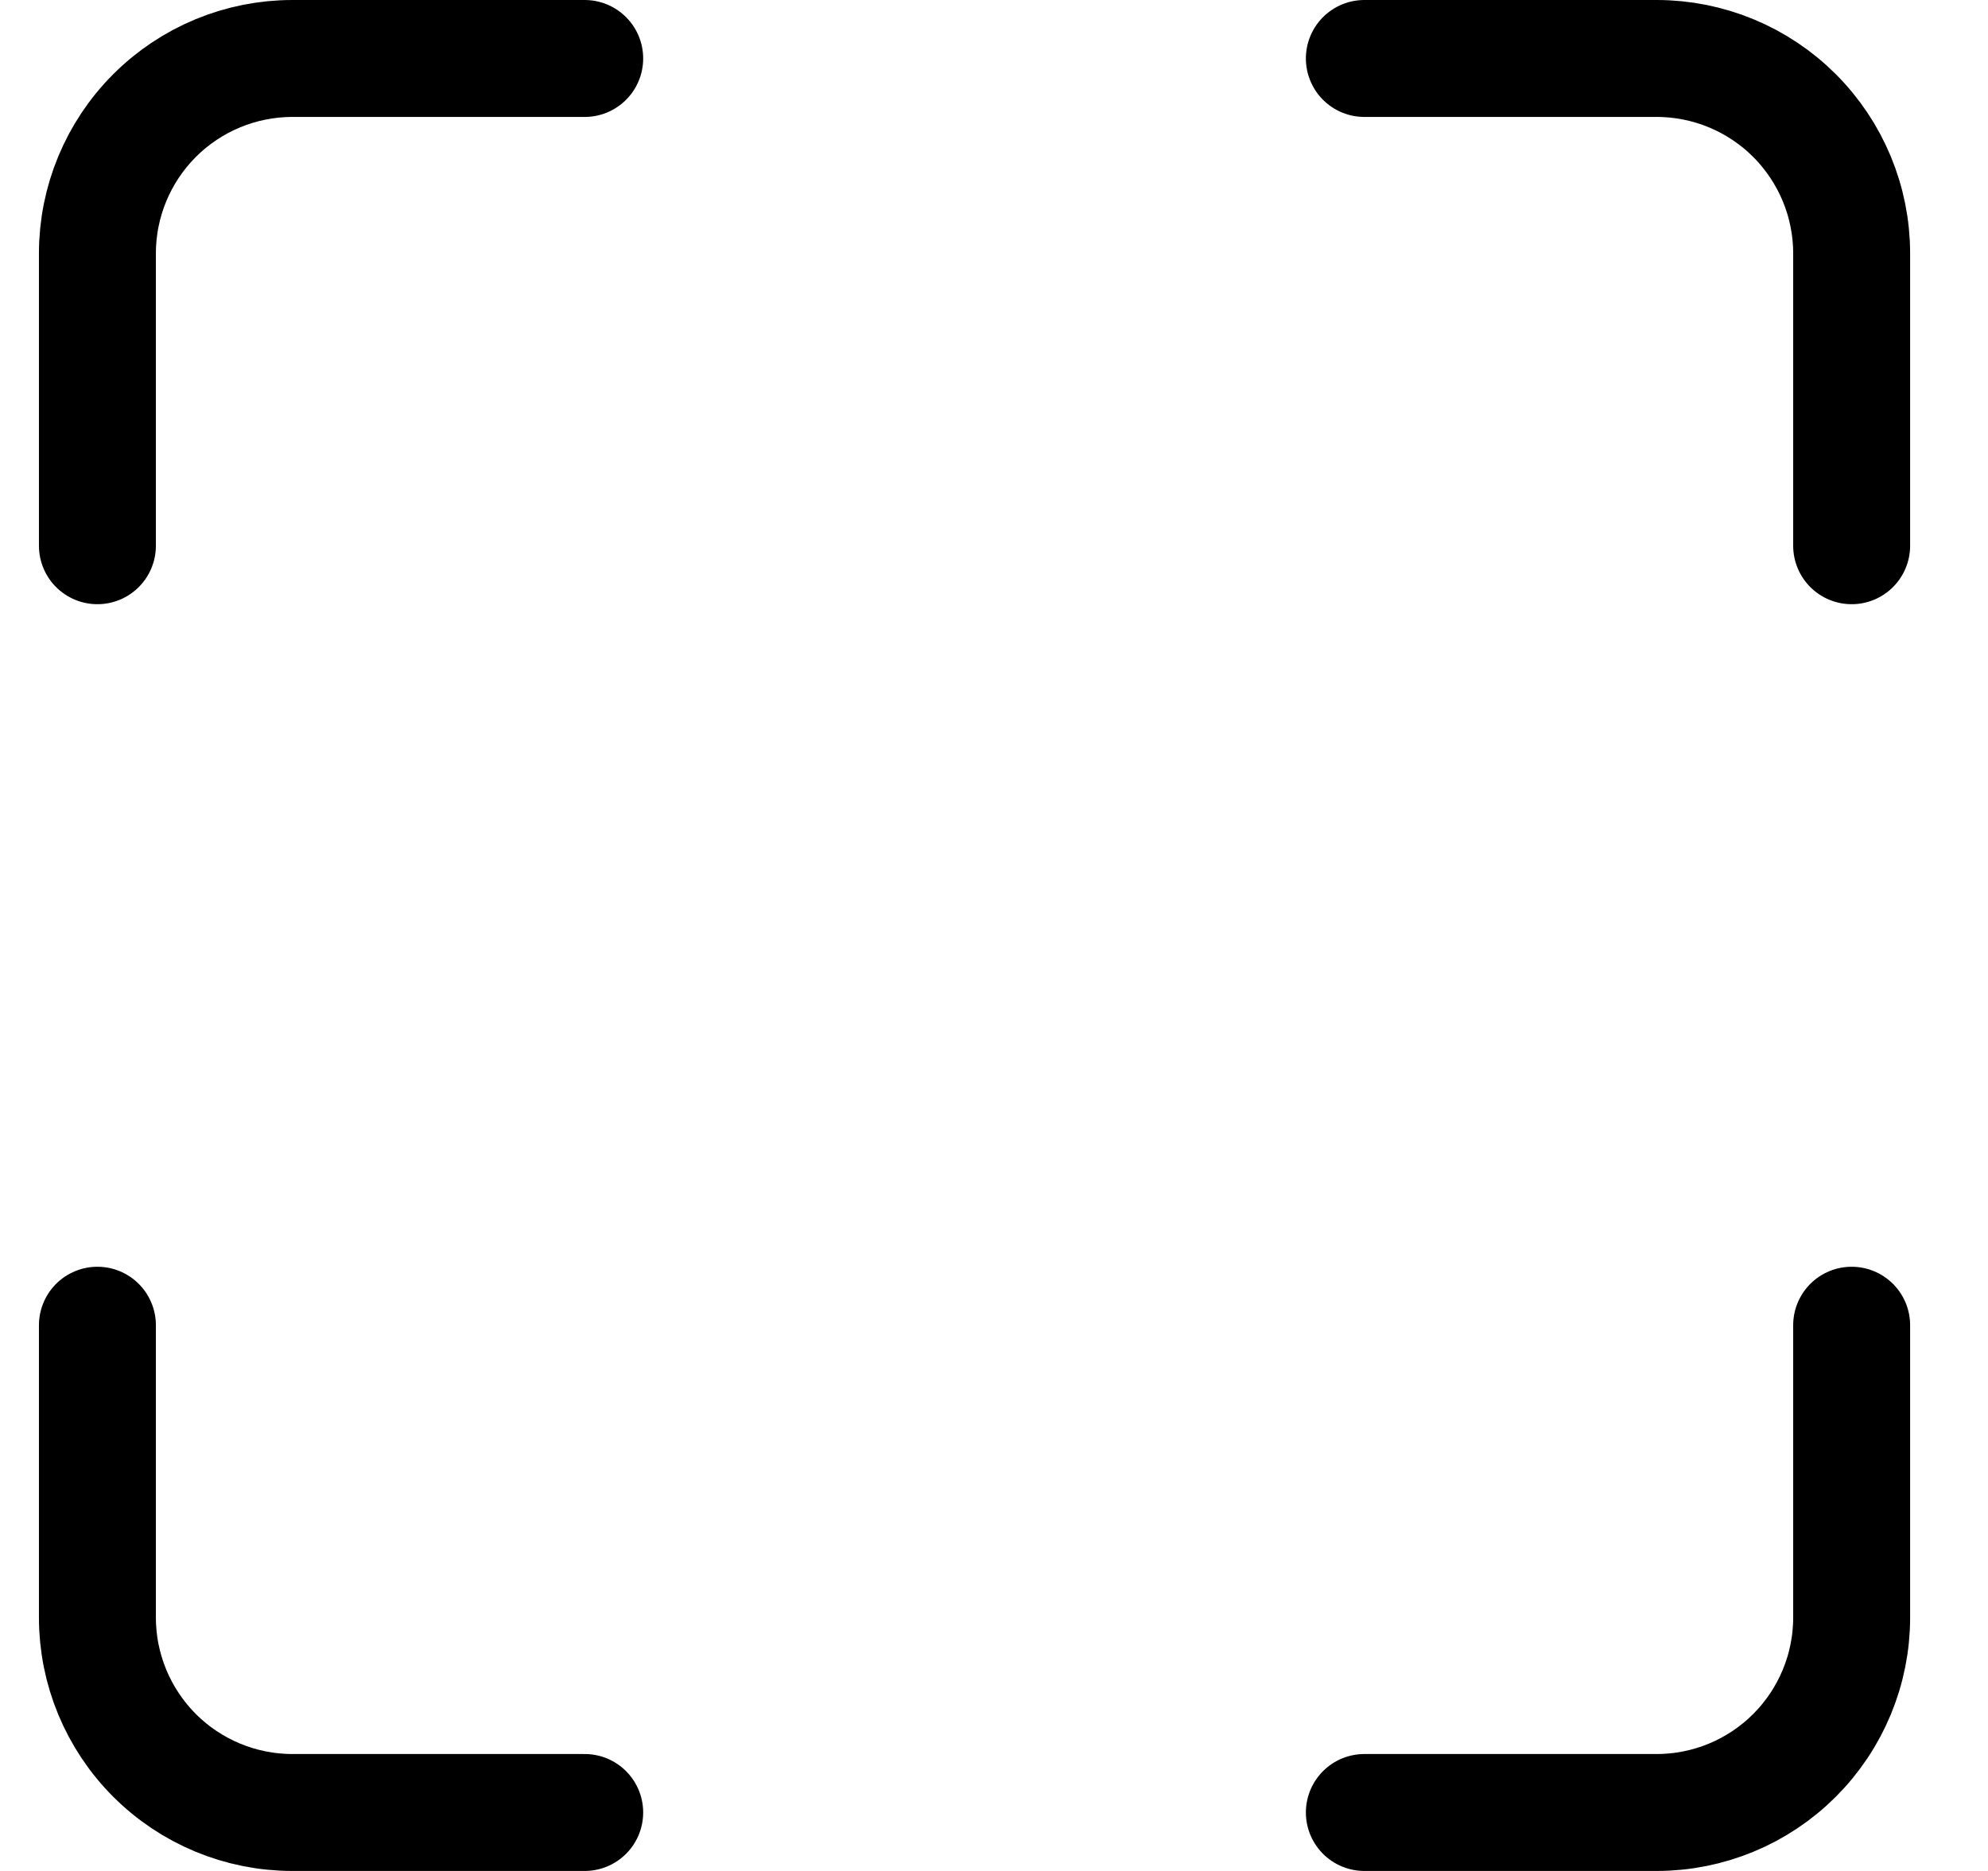
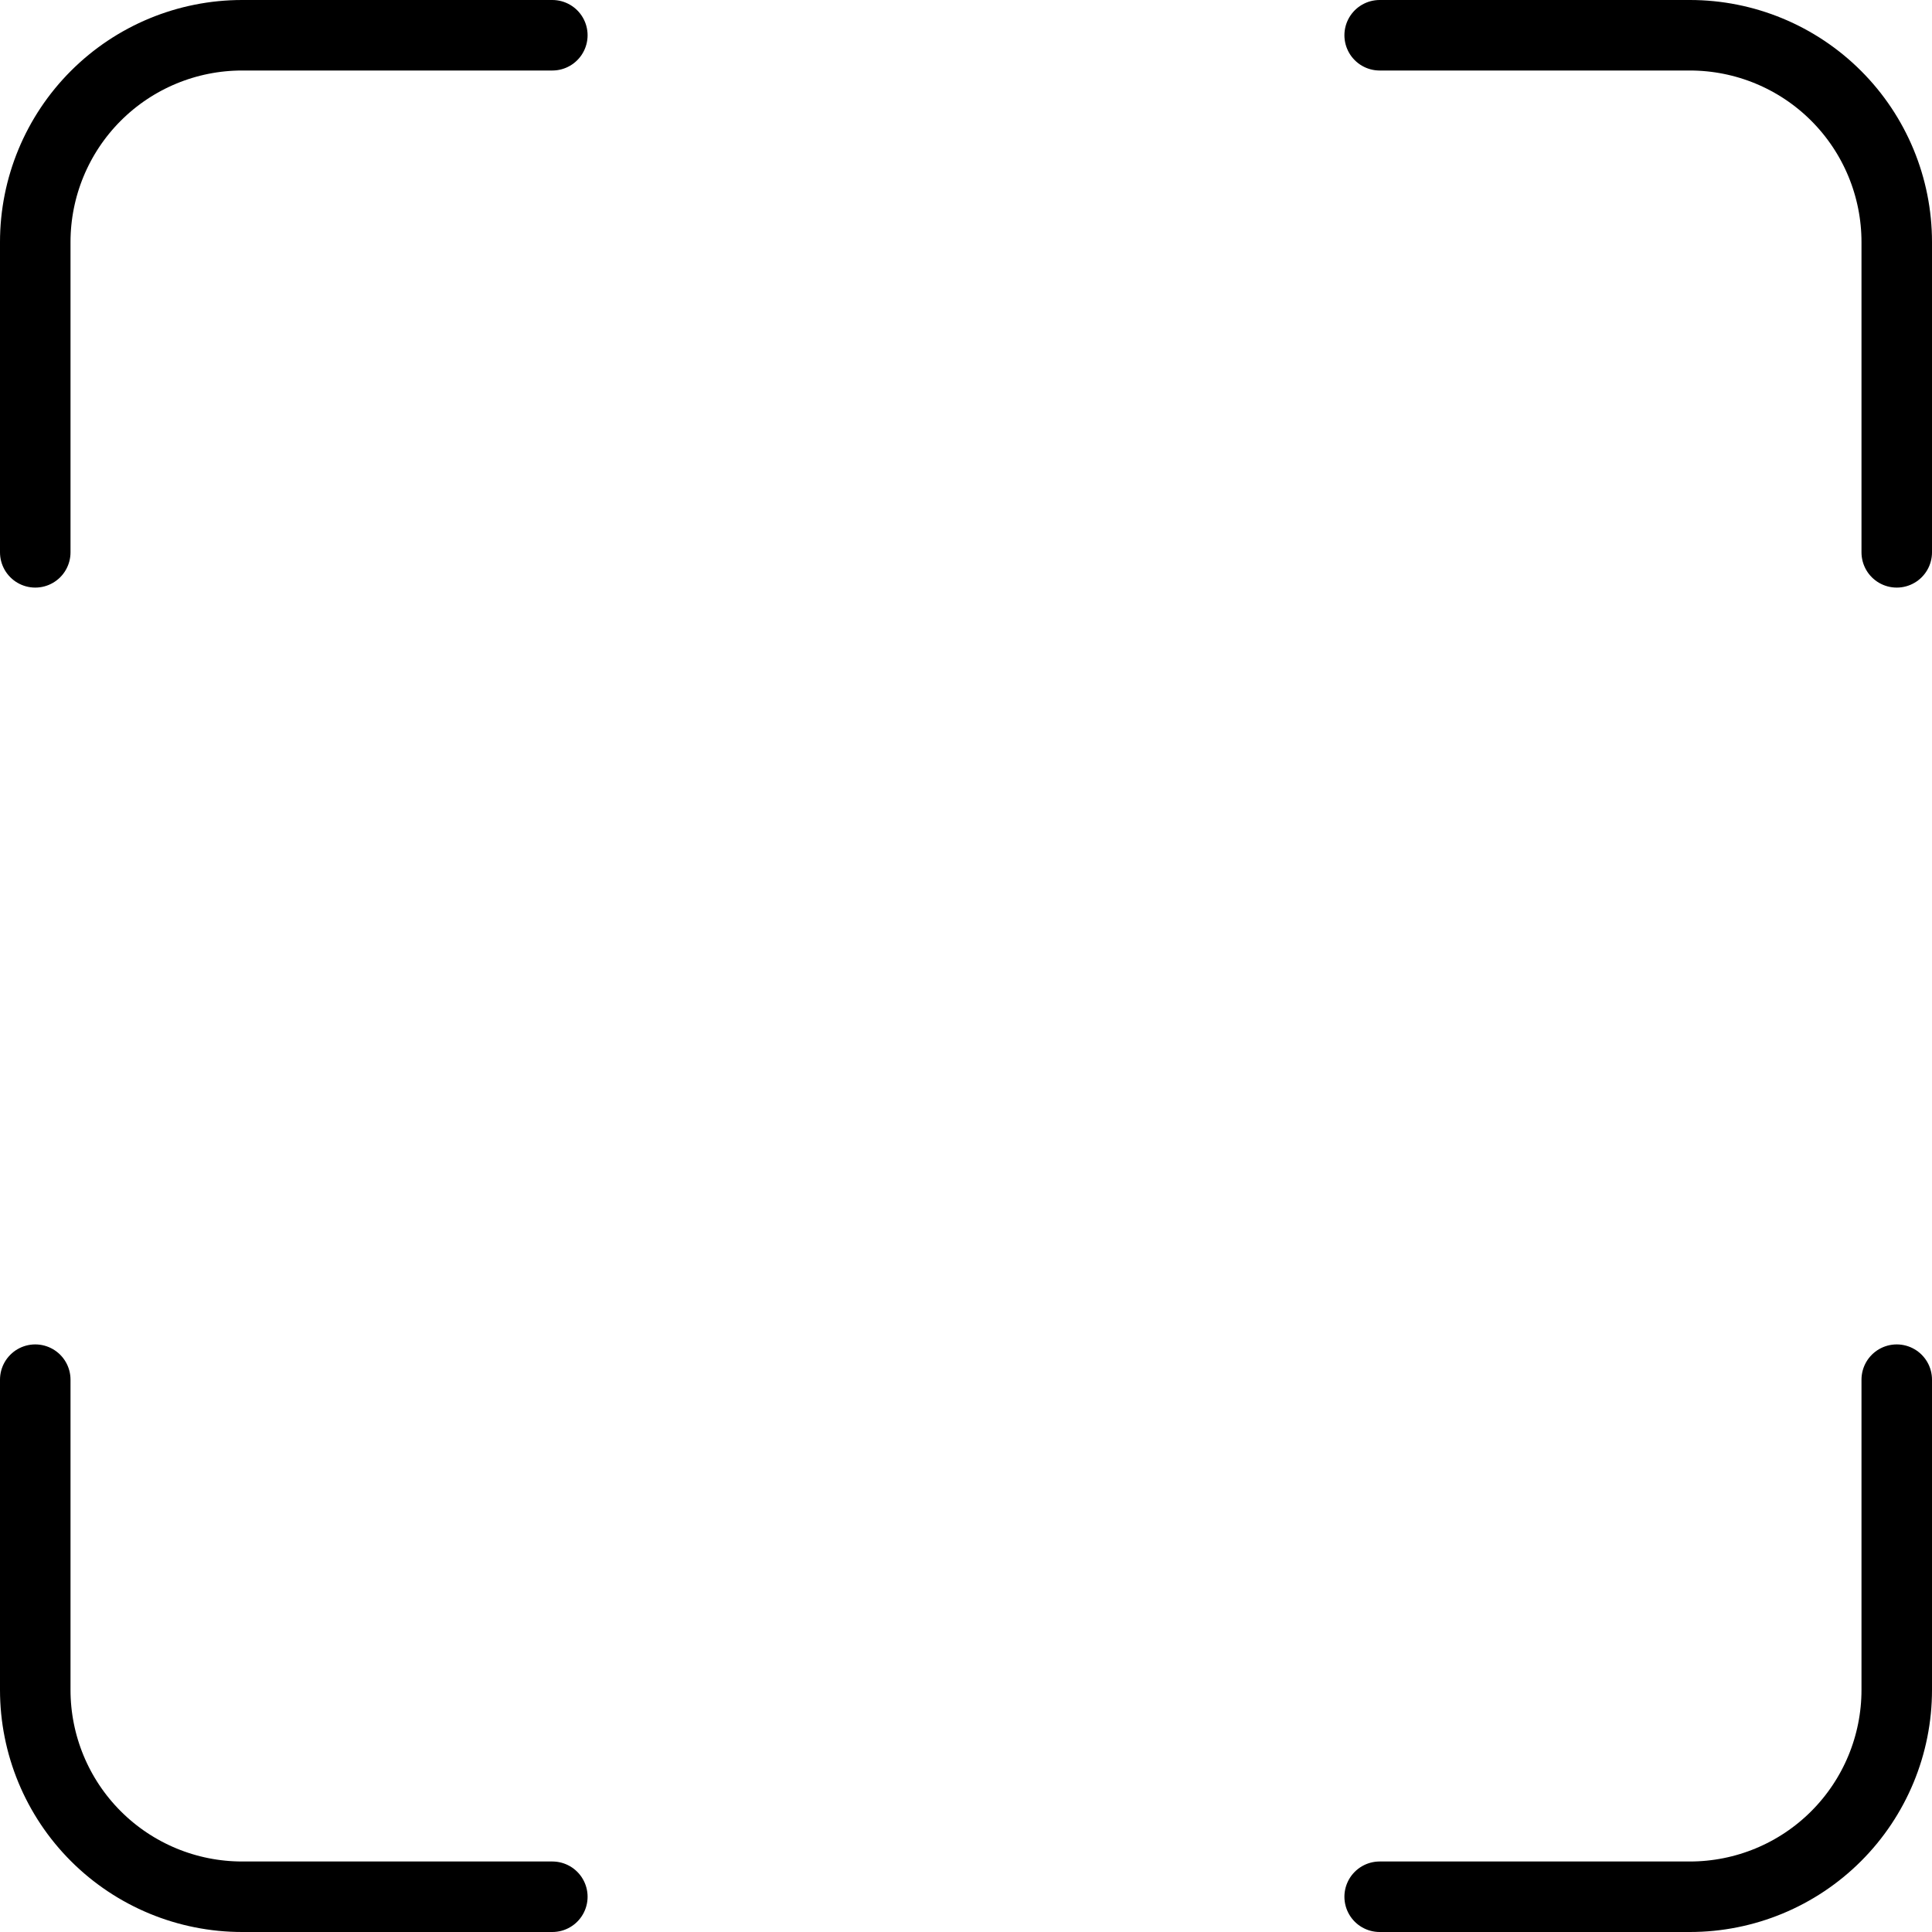
- <svg xmlns="http://www.w3.org/2000/svg" width="17" height="16" viewBox="0 0 17 16" fill="none" stroke="currentColor">
-   <path d="M5 0.5H2.5C2.058 0.5 1.634 0.676 1.322 0.988C1.009 1.301 0.833 1.725 0.833 2.167V4.667M15.834 4.667V2.167C15.834 1.725 15.658 1.301 15.345 0.988C15.033 0.676 14.609 0.5 14.167 0.5H11.667M11.667 15.5H14.167C14.609 15.5 15.033 15.324 15.345 15.012C15.658 14.699 15.834 14.275 15.834 13.833V11.333M0.833 11.333V13.833C0.833 14.275 1.009 14.699 1.322 15.012C1.634 15.324 2.058 15.5 2.5 15.5H5" stroke-linecap="round" stroke-linejoin="round" />
+ <svg xmlns="http://www.w3.org/2000/svg" width="274" height="274" viewBox="0 0 274 274" fill="none" stroke="currentColor" stroke-width="10">
+   <path d="M78.333 5H34.333C26.554 5 19.093 8.09 13.591 13.591C8.09 19.093 5 26.554 5 34.333V78.333M269 78.333V34.333C269 26.554 265.91 19.093 260.408 13.591C254.907 8.09 247.446 5 239.667 5H195.667M195.667 269H239.667C247.446 269 254.907 265.91 260.408 260.408C265.91 254.907 269 247.446 269 239.667V195.667M5 195.667V239.667C5 247.446 8.09 254.907 13.591 260.408C19.093 265.91 26.554 269 34.333 269H78.333" stroke-linecap="round" stroke-linejoin="round" />
</svg>
